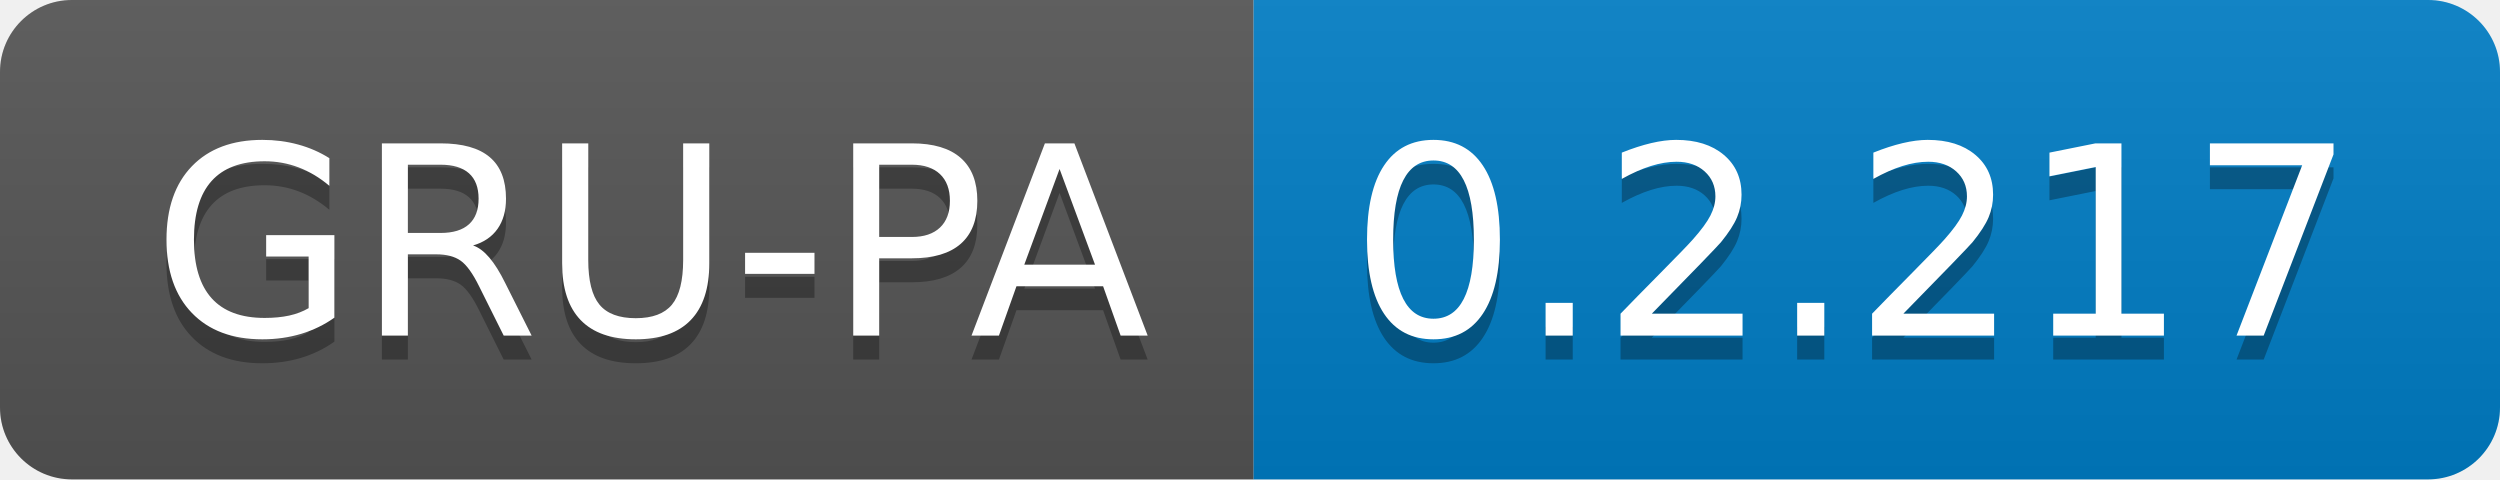
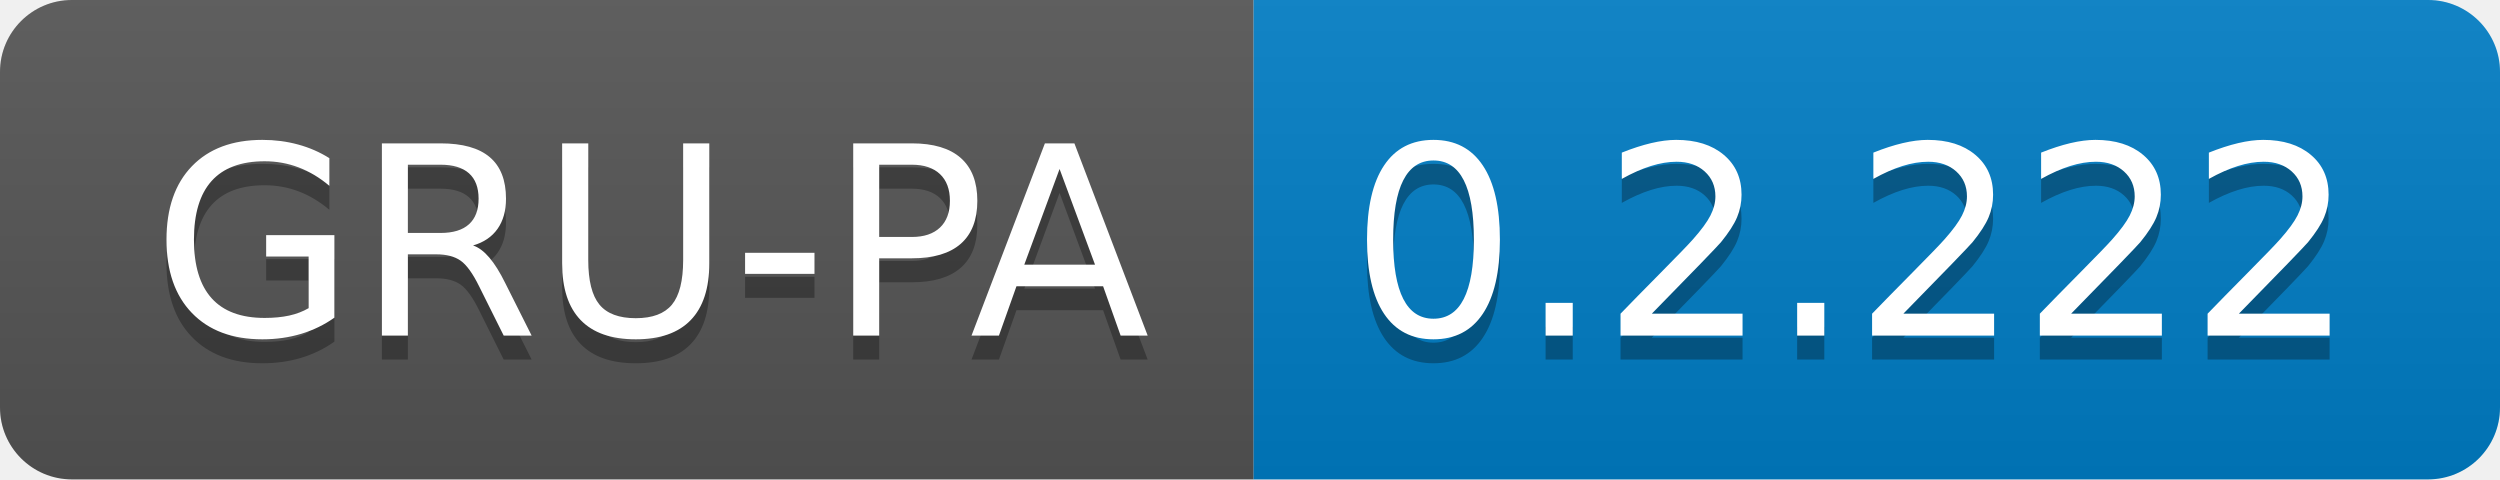
<svg xmlns="http://www.w3.org/2000/svg" width="104.3" height="20">
  <linearGradient id="smooth" x2="0" y2="100%">
    <stop offset="0" stop-color="#bbb" stop-opacity=".1" />
    <stop offset="1" stop-opacity=".1" />
  </linearGradient>
  <clipPath id="round">
    <rect width="104.3" height="20" rx="3" fill="#fff" />
  </clipPath>
  <g clip-path="url(#round)">
    <rect width="52.3" height="20" fill="#555" />
    <rect x="52.3" width="52.0" height="20" fill="#007ec6" />
    <rect width="104.3" height="20" fill="url(#smooth)" />
  </g>
  <g fill="#fff" text-anchor="middle" font-family="DejaVu Sans,Verdana,Geneva,sans-serif" font-size="110">
    <text x="271.5" y="150" fill="#010101" fill-opacity=".3" transform="scale(0.1)" textLength="423.0" lengthAdjust="spacing">GRU-PA</text>
    <text x="271.5" y="140" transform="scale(0.1)" textLength="423.0" lengthAdjust="spacing">GRU-PA</text>
-     <text x="773.0" y="150" fill="#010101" fill-opacity=".3" transform="scale(0.1)" textLength="420.0" lengthAdjust="spacing">0.2.217</text>
-     <text x="773.0" y="140" transform="scale(0.1)" textLength="420.0" lengthAdjust="spacing">0.2.217</text>
+     <text x="773.0" y="150" fill="#010101" fill-opacity=".3" transform="scale(0.1)" textLength="420.0" lengthAdjust="spacing">0.2.222</text>
+     <text x="773.0" y="140" transform="scale(0.1)" textLength="420.0" lengthAdjust="spacing">0.2.222</text>
  </g>
</svg>
